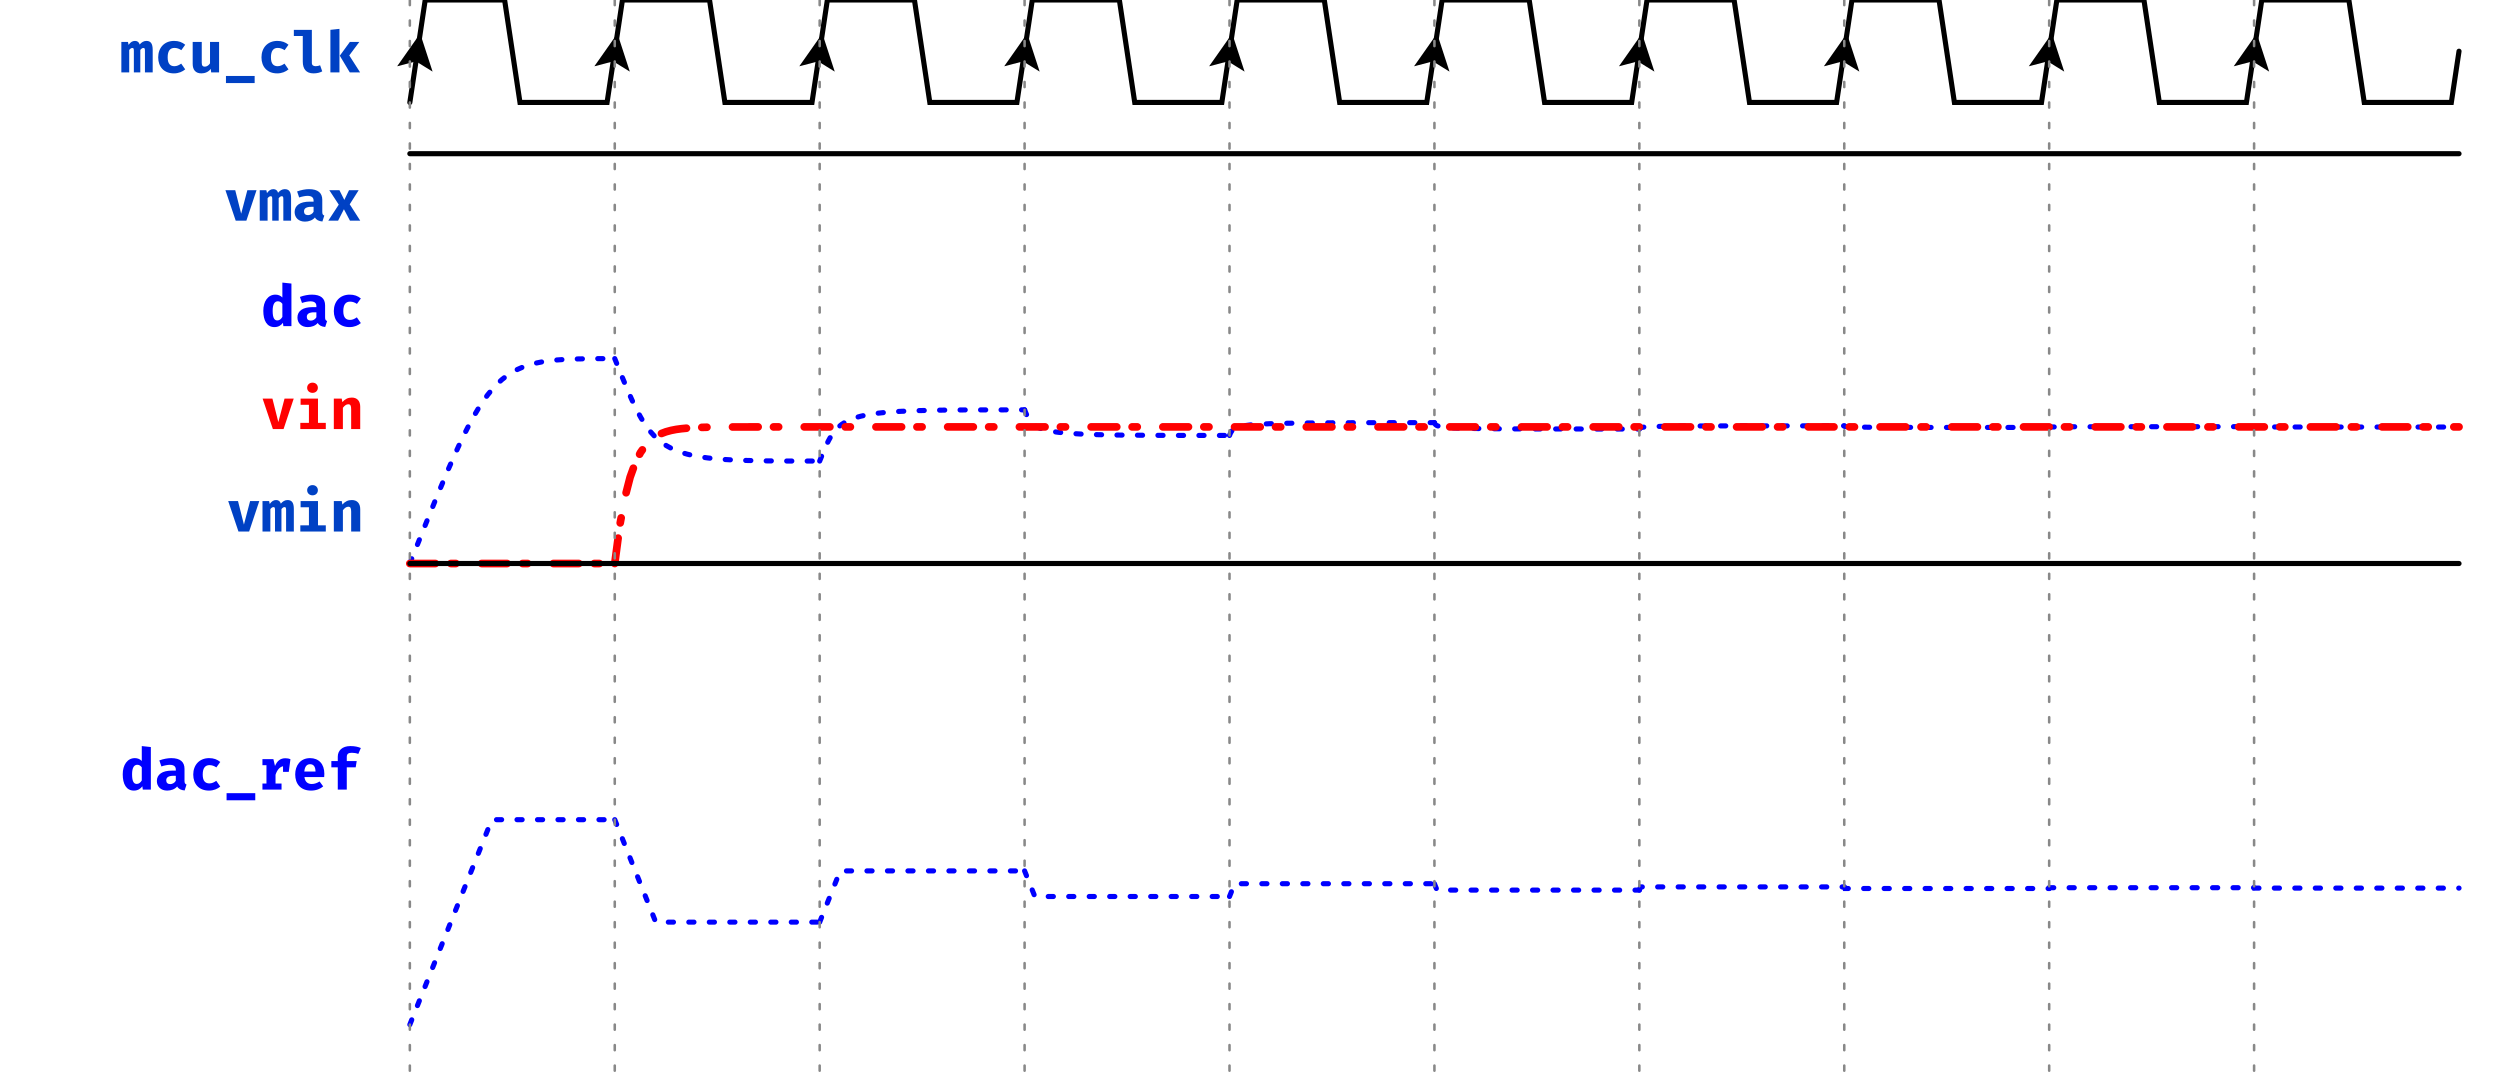
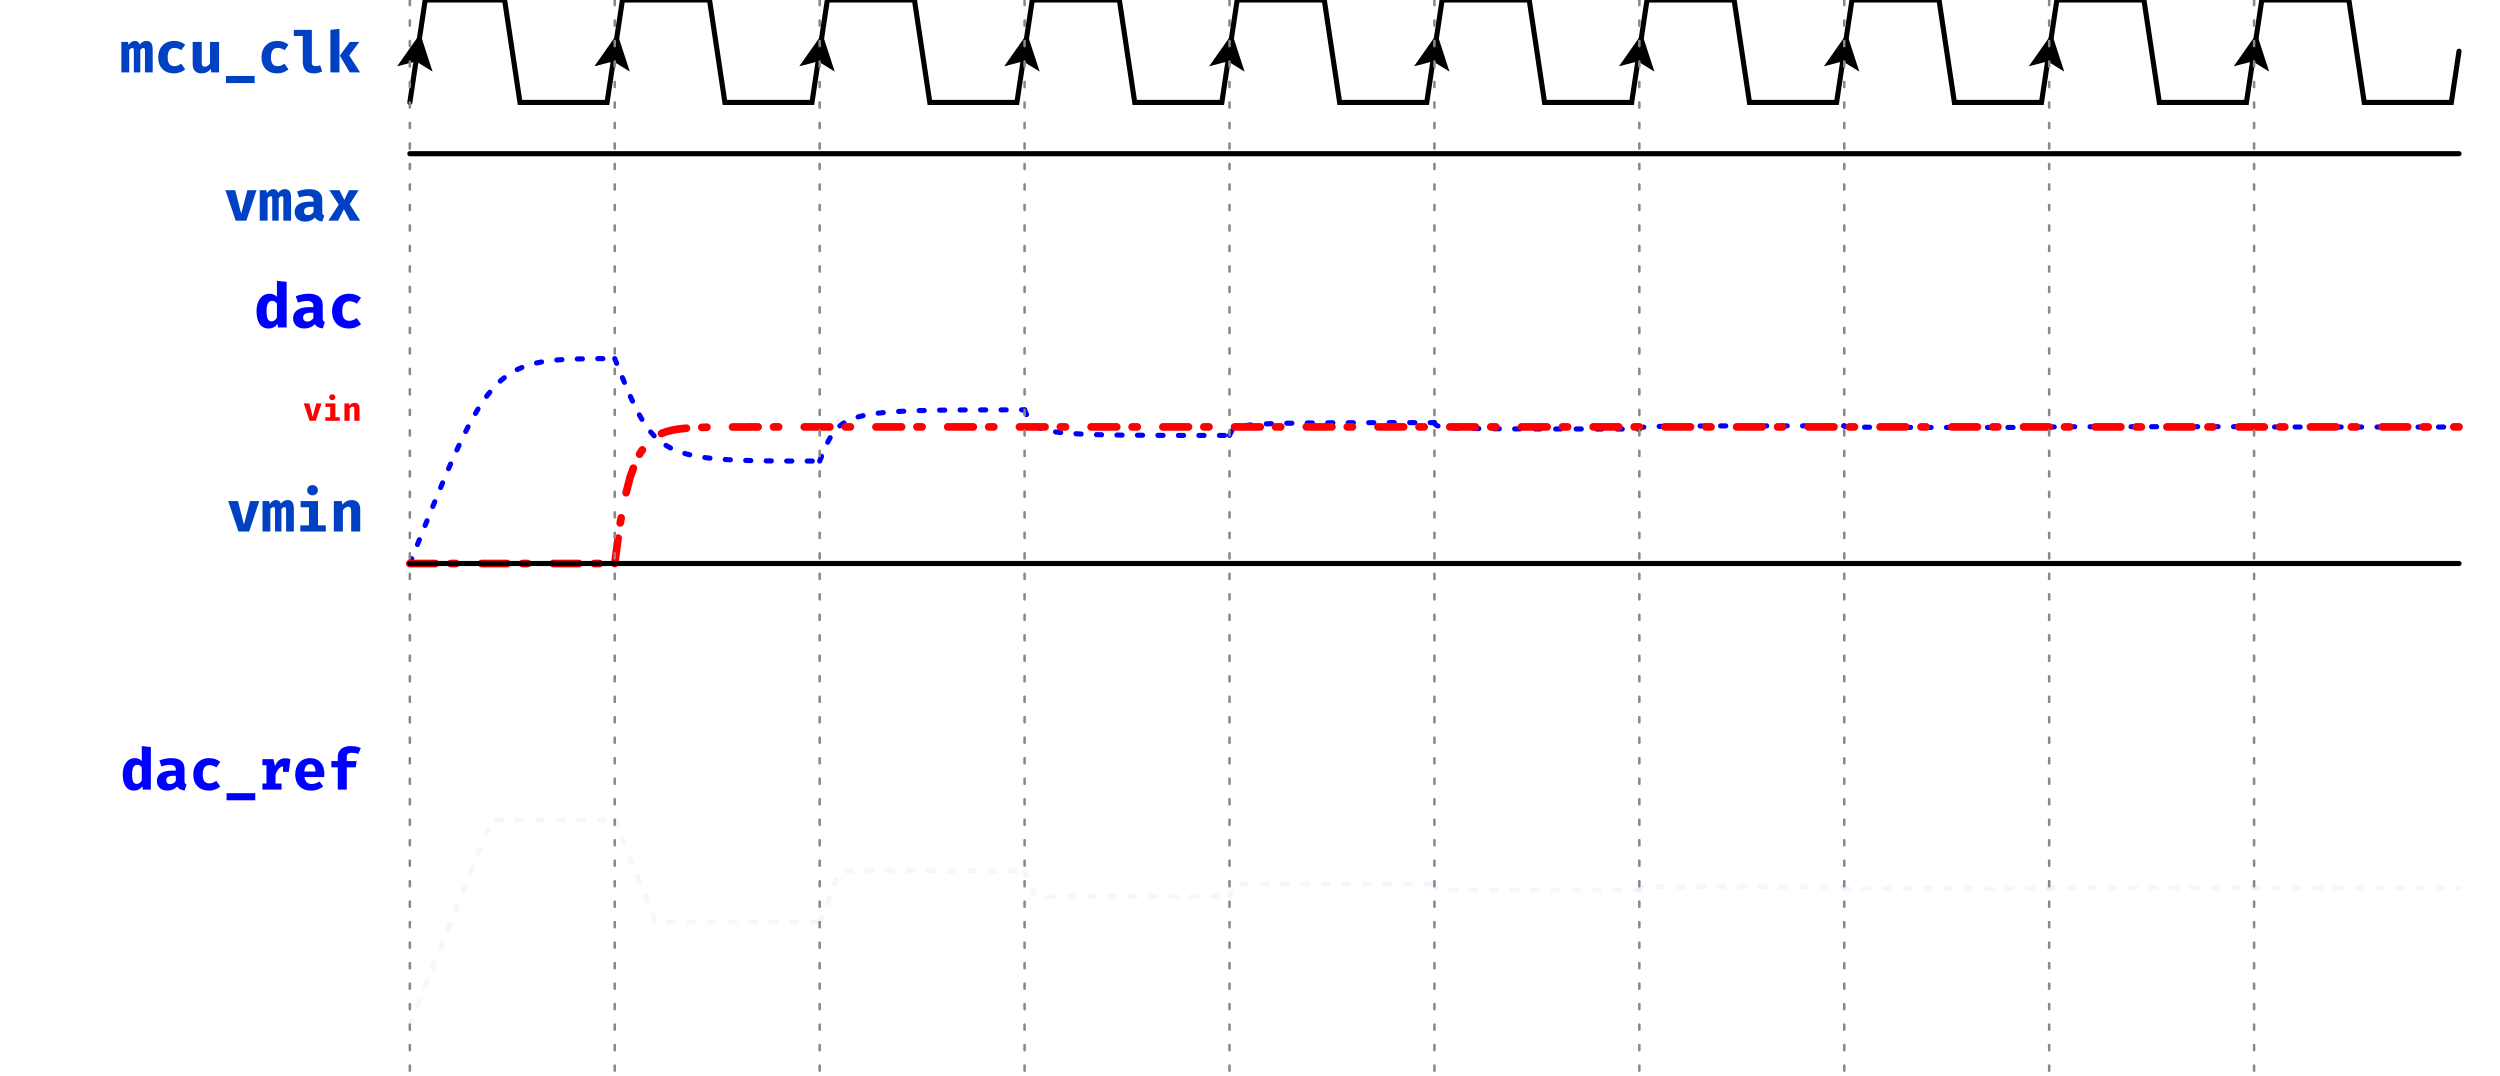
<svg xmlns="http://www.w3.org/2000/svg" xmlns:xlink="http://www.w3.org/1999/xlink" width="488pt" height="210pt" viewBox="0 0 488 210" version="1.1">
  <defs>
    <g>
      <symbol overflow="visible" id="glyph0-0">
        <path style="stroke:none;" d="M 1.008 -11.762 L 1.008 3.922 L 5.711 3.922 L 5.711 -11.762 Z M 5.105 3.336 L 1.625 3.336 L 1.625 -11.176 L 5.105 -11.176 Z M 3.438 -1.938 L 3.438 -2.441 C 4.188 -2.555 4.504 -2.98 4.504 -3.762 C 4.504 -4.434 4.223 -5.051 3.258 -5.051 C 2.824 -5.051 2.219 -4.918 2.219 -4.613 C 2.219 -4.469 2.32 -4.355 2.488 -4.355 C 2.531 -4.355 2.574 -4.367 2.633 -4.391 C 2.824 -4.48 2.98 -4.512 3.215 -4.512 C 3.773 -4.512 3.898 -4.176 3.898 -3.742 C 3.898 -3.148 3.684 -2.922 2.879 -2.879 L 2.879 -1.938 C 2.879 -1.77 3.012 -1.668 3.16 -1.668 C 3.293 -1.668 3.438 -1.77 3.438 -1.938 Z M 2.766 -0.953 C 2.766 -0.719 2.934 -0.539 3.16 -0.539 C 3.383 -0.539 3.551 -0.719 3.551 -0.953 C 3.551 -1.176 3.383 -1.344 3.16 -1.344 C 2.934 -1.344 2.766 -1.176 2.766 -0.953 Z M 2.766 -0.953 " />
      </symbol>
      <symbol overflow="visible" id="glyph0-1">
        <path style="stroke:none;" d="M 5.188 -6.148 C 4.648 -6.148 4.234 -5.859 3.875 -5.441 C 3.742 -5.926 3.406 -6.148 2.957 -6.148 C 2.43 -6.148 2.082 -5.879 1.715 -5.375 L 1.59 -5.945 L 0.301 -5.945 L 0.301 0 L 1.836 0 L 1.836 -4.379 C 2.07 -4.68 2.273 -4.77 2.453 -4.77 C 2.688 -4.77 2.742 -4.613 2.742 -4.199 L 2.742 0 L 4 0 L 4 -4.379 C 4.234 -4.68 4.426 -4.77 4.613 -4.77 C 4.848 -4.77 4.906 -4.613 4.906 -4.199 L 4.906 0 L 6.418 0 L 6.418 -4.402 C 6.418 -5.621 6.027 -6.148 5.188 -6.148 Z M 5.188 -6.148 " />
      </symbol>
      <symbol overflow="visible" id="glyph0-2">
        <path style="stroke:none;" d="M 3.941 -1.211 C 3.18 -1.211 2.621 -1.613 2.621 -2.934 C 2.621 -4.277 3.148 -4.781 3.953 -4.781 C 4.434 -4.781 4.883 -4.613 5.285 -4.336 L 6.047 -5.398 C 5.453 -5.891 4.77 -6.148 3.875 -6.148 C 1.961 -6.148 0.773 -4.793 0.773 -2.934 C 0.773 -1.074 1.914 0.191 3.84 0.191 C 4.762 0.191 5.523 -0.145 6.047 -0.594 L 5.266 -1.715 C 4.84 -1.422 4.426 -1.211 3.941 -1.211 Z M 3.941 -1.211 " />
      </symbol>
      <symbol overflow="visible" id="glyph0-3">
        <path style="stroke:none;" d="M 2.555 -5.945 L 0.785 -5.945 L 0.785 -1.656 C 0.785 -0.527 1.332 0.191 2.488 0.191 C 3.203 0.191 3.91 -0.113 4.312 -0.695 L 4.391 0 L 5.938 0 L 5.938 -5.945 L 4.168 -5.945 L 4.168 -1.77 C 3.922 -1.367 3.516 -1.121 3.16 -1.121 C 2.777 -1.121 2.555 -1.301 2.555 -1.883 Z M 2.555 -5.945 " />
      </symbol>
      <symbol overflow="visible" id="glyph0-4">
        <path style="stroke:none;" d="M 0.559 2.082 L 6.16 2.082 L 6.16 0.695 L 0.559 0.695 Z M 0.559 2.082 " />
      </symbol>
      <symbol overflow="visible" id="glyph0-5">
        <path style="stroke:none;" d="M 3.887 -8.309 L 0.371 -8.309 L 0.371 -7.102 L 2.117 -7.102 L 2.117 -2.094 C 2.117 -0.695 2.766 0.191 4.199 0.191 C 4.961 0.191 5.523 0.012 5.914 -0.203 L 5.5 -1.391 C 5.254 -1.289 4.961 -1.211 4.648 -1.211 C 4.176 -1.211 3.887 -1.391 3.887 -1.871 Z M 3.887 -8.309 " />
      </symbol>
      <symbol overflow="visible" id="glyph0-6">
        <path style="stroke:none;" d="M 2.555 -8.5 L 0.785 -8.309 L 0.785 0 L 2.555 0 Z M 6.43 -5.945 L 4.582 -5.945 L 2.621 -3.258 L 4.57 0 L 6.586 0 L 4.469 -3.316 Z M 6.43 -5.945 " />
      </symbol>
      <symbol overflow="visible" id="glyph0-7">
-         <path style="stroke:none;" d="M 4.168 -8.5 L 4.168 -5.59 C 3.809 -5.957 3.348 -6.148 2.824 -6.148 C 1.355 -6.148 0.449 -4.828 0.449 -2.992 C 0.449 -1.074 1.152 0.191 2.633 0.191 C 3.414 0.191 3.953 -0.191 4.277 -0.648 L 4.367 0 L 5.938 0 L 5.938 -8.309 Z M 3.293 -4.848 C 3.664 -4.848 3.922 -4.672 4.168 -4.355 L 4.168 -1.793 C 3.91 -1.367 3.594 -1.109 3.191 -1.109 C 2.656 -1.109 2.273 -1.512 2.273 -2.98 C 2.273 -4.312 2.676 -4.848 3.293 -4.848 Z M 3.293 -4.848 " />
+         <path style="stroke:none;" d="M 6.395 -5.945 L 4.602 -5.945 L 3.395 -1.355 L 2.238 -5.945 L 0.324 -5.945 L 2.328 0 L 4.414 0 Z M 6.395 -5.945 " />
      </symbol>
      <symbol overflow="visible" id="glyph0-8">
        <path style="stroke:none;" d="M 5.789 -1.715 L 5.789 -4.043 C 5.789 -5.41 4.961 -6.148 3.191 -6.148 C 2.531 -6.148 1.645 -5.992 0.875 -5.699 L 1.277 -4.523 C 1.871 -4.727 2.531 -4.84 2.91 -4.84 C 3.672 -4.84 4.09 -4.547 4.09 -3.922 L 4.09 -3.707 L 3.293 -3.707 C 1.457 -3.707 0.391 -2.969 0.391 -1.68 C 0.391 -0.582 1.176 0.191 2.406 0.191 C 3.148 0.191 3.898 -0.066 4.355 -0.617 C 4.637 -0.125 5.117 0.102 5.812 0.168 L 6.184 -0.996 C 5.902 -1.098 5.789 -1.266 5.789 -1.715 Z M 3.012 -1.074 C 2.508 -1.074 2.219 -1.344 2.219 -1.805 C 2.219 -2.387 2.664 -2.699 3.652 -2.699 L 4.09 -2.699 L 4.09 -1.727 C 3.863 -1.309 3.395 -1.074 3.012 -1.074 Z M 3.012 -1.074 " />
      </symbol>
      <symbol overflow="visible" id="glyph0-9">
-         <path style="stroke:none;" d="M 6.395 -5.945 L 4.602 -5.945 L 3.395 -1.355 L 2.238 -5.945 L 0.324 -5.945 L 2.328 0 L 4.414 0 Z M 6.395 -5.945 " />
+         <path style="stroke:none;" d="M 2.16 0 L 3.293 -2.23 L 4.469 0 L 6.473 0 L 4.426 -3.191 L 6.172 -5.945 L 4.289 -5.945 L 3.371 -4.043 L 2.418 -5.945 L 0.438 -5.945 L 2.285 -3.125 L 0.246 0 Z M 2.16 0 " />
      </symbol>
      <symbol overflow="visible" id="glyph0-10">
        <path style="stroke:none;" d="M 3.348 -9.062 C 2.734 -9.062 2.297 -8.625 2.297 -8.062 C 2.297 -7.492 2.734 -7.066 3.348 -7.066 C 3.965 -7.066 4.391 -7.492 4.391 -8.062 C 4.391 -8.625 3.965 -9.062 3.348 -9.062 Z M 4.414 -5.945 L 1.02 -5.945 L 1.02 -4.738 L 2.645 -4.738 L 2.645 -1.211 L 0.965 -1.211 L 0.965 0 L 5.938 0 L 5.938 -1.211 L 4.414 -1.211 Z M 4.414 -5.945 " />
      </symbol>
      <symbol overflow="visible" id="glyph0-11">
        <path style="stroke:none;" d="M 0.785 0 L 2.555 0 L 2.555 -4.156 C 2.891 -4.582 3.215 -4.84 3.594 -4.84 C 4.031 -4.84 4.168 -4.594 4.168 -3.852 L 4.168 0 L 5.938 0 L 5.938 -4.367 C 5.938 -5.5 5.32 -6.148 4.301 -6.148 C 3.539 -6.148 2.98 -5.859 2.453 -5.266 L 2.328 -5.945 L 0.785 -5.945 Z M 0.785 0 " />
      </symbol>
      <symbol overflow="visible" id="glyph0-12">
-         <path style="stroke:none;" d="M 2.16 0 L 3.293 -2.23 L 4.469 0 L 6.473 0 L 4.426 -3.191 L 6.172 -5.945 L 4.289 -5.945 L 3.371 -4.043 L 2.418 -5.945 L 0.438 -5.945 L 2.285 -3.125 L 0.246 0 Z M 2.16 0 " />
+         <path style="stroke:none;" d="M 4.168 -8.5 L 4.168 -5.59 C 3.809 -5.957 3.348 -6.148 2.824 -6.148 C 1.355 -6.148 0.449 -4.828 0.449 -2.992 C 0.449 -1.074 1.152 0.191 2.633 0.191 C 3.414 0.191 3.953 -0.191 4.277 -0.648 L 4.367 0 L 5.938 0 L 5.938 -8.309 Z M 3.293 -4.848 C 3.664 -4.848 3.922 -4.672 4.168 -4.355 L 4.168 -1.793 C 3.91 -1.367 3.594 -1.109 3.191 -1.109 C 2.656 -1.109 2.273 -1.512 2.273 -2.98 C 2.273 -4.312 2.676 -4.848 3.293 -4.848 Z M 3.293 -4.848 " />
      </symbol>
      <symbol overflow="visible" id="glyph0-13">
        <path style="stroke:none;" d="M 5.32 -6.125 C 4.367 -6.125 3.719 -5.633 3.293 -4.613 L 2.98 -5.945 L 0.84 -5.945 L 0.84 -4.77 L 1.625 -4.77 L 1.625 -1.188 L 0.84 -1.188 L 0.84 0 L 4.57 0 L 4.57 -1.188 L 3.395 -1.188 L 3.395 -2.891 C 3.672 -3.773 4.188 -4.434 4.859 -4.559 L 4.859 -3.461 L 5.98 -3.461 L 6.305 -5.945 C 6.027 -6.059 5.723 -6.125 5.32 -6.125 Z M 5.32 -6.125 " />
      </symbol>
      <symbol overflow="visible" id="glyph0-14">
        <path style="stroke:none;" d="M 2.32 -2.453 L 6.172 -2.453 C 6.195 -2.633 6.203 -2.891 6.203 -3.09 C 6.203 -5.008 5.117 -6.148 3.414 -6.148 C 1.547 -6.148 0.516 -4.727 0.516 -2.969 C 0.516 -1.121 1.566 0.191 3.605 0.191 C 4.613 0.191 5.422 -0.145 5.98 -0.629 L 5.273 -1.59 C 4.805 -1.289 4.289 -1.098 3.754 -1.098 C 2.992 -1.098 2.441 -1.477 2.32 -2.453 Z M 3.414 -4.961 C 4.168 -4.961 4.469 -4.391 4.48 -3.527 L 2.297 -3.527 C 2.375 -4.512 2.789 -4.961 3.414 -4.961 Z M 3.414 -4.961 " />
      </symbol>
      <symbol overflow="visible" id="glyph0-15">
        <path style="stroke:none;" d="M 4.57 -8.5 C 2.957 -8.5 2.105 -7.605 2.105 -6.43 L 2.105 -5.578 L 0.852 -5.578 L 0.852 -4.344 L 2.105 -4.344 L 2.105 0 L 3.863 0 L 3.863 -4.344 L 5.602 -4.344 L 5.801 -5.578 L 3.863 -5.578 L 3.863 -6.371 C 3.863 -6.957 4.145 -7.191 4.848 -7.191 C 5.273 -7.191 5.711 -7.125 6.113 -6.965 L 6.609 -8.121 C 6.082 -8.344 5.441 -8.5 4.57 -8.5 Z M 4.57 -8.5 " />
+       </symbol>
+       <symbol overflow="visible" id="glyph1-0">
+         <path style="stroke:none;" d="M 1.078 -12.598 L 1.078 4.199 L 6.117 4.199 L 6.117 -12.598 Z M 5.469 3.574 L 1.738 3.574 L 1.738 -11.973 L 5.469 -11.973 Z M 3.684 -2.074 L 3.684 -2.617 C 4.488 -2.734 4.824 -3.191 4.824 -4.031 C 4.824 -4.75 4.523 -5.41 3.492 -5.41 C 3.023 -5.41 2.375 -5.266 2.375 -4.941 C 2.375 -4.785 2.484 -4.668 2.664 -4.668 C 2.711 -4.668 2.758 -4.68 2.82 -4.703 C 3.023 -4.797 3.191 -4.836 3.441 -4.836 C 4.043 -4.836 4.176 -4.477 4.176 -4.008 C 4.176 -3.371 3.945 -3.133 3.082 -3.082 L 3.082 -2.074 C 3.082 -1.895 3.227 -1.789 3.383 -1.789 C 3.527 -1.789 3.684 -1.895 3.684 -2.074 Z M 2.965 -1.02 C 2.965 -0.77 3.145 -0.574 3.383 -0.574 C 3.625 -0.574 3.805 -0.77 3.805 -1.02 C 3.805 -1.258 3.625 -1.441 3.383 -1.441 C 3.145 -1.441 2.965 -1.258 2.965 -1.02 Z M 2.965 -1.02 " />
+       </symbol>
+       <symbol overflow="visible" id="glyph1-1">
+         <path style="stroke:none;" d="M 4.461 -9.105 L 4.461 -5.988 C 4.078 -6.383 3.586 -6.586 3.023 -6.586 C 1.453 -6.586 0.48 -5.172 0.48 -3.203 C 0.48 -1.152 1.234 0.203 2.82 0.203 C 3.66 0.203 4.234 -0.203 4.582 -0.695 L 4.68 0 L 6.359 0 L 6.359 -8.902 Z M 3.527 -5.195 C 3.922 -5.195 4.199 -5.004 4.461 -4.668 L 4.461 -1.918 C 4.188 -1.465 3.852 -1.188 3.418 -1.188 C 2.844 -1.188 2.434 -1.621 2.434 -3.191 C 2.434 -4.617 2.867 -5.195 3.527 -5.195 Z M 3.527 -5.195 " />
+       </symbol>
+       <symbol overflow="visible" id="glyph1-2">
+         <path style="stroke:none;" d="M 6.203 -1.836 L 6.203 -4.332 C 6.203 -5.793 5.316 -6.586 3.418 -6.586 C 2.711 -6.586 1.762 -6.418 0.938 -6.105 L 1.367 -4.848 C 2.004 -5.062 2.711 -5.184 3.121 -5.184 C 3.934 -5.184 4.379 -4.871 4.379 -4.199 L 4.379 -3.973 L 3.527 -3.973 C 1.559 -3.973 0.418 -3.18 0.418 -1.801 C 0.418 -0.625 1.258 0.203 2.578 0.203 C 3.371 0.203 4.176 -0.07 4.668 -0.66 C 4.965 -0.133 5.484 0.109 6.227 0.18 L 6.621 -1.066 C 6.324 -1.176 6.203 -1.355 6.203 -1.836 Z M 3.227 -1.152 C 2.688 -1.152 2.375 -1.441 2.375 -1.93 C 2.375 -2.555 2.855 -2.891 3.91 -2.891 L 4.379 -2.891 L 4.379 -1.848 C 4.141 -1.402 3.637 -1.152 3.227 -1.152 Z M 3.227 -1.152 " />
+       </symbol>
+       <symbol overflow="visible" id="glyph1-3">
+         <path style="stroke:none;" d="M 4.223 -1.297 C 3.406 -1.297 2.809 -1.727 2.809 -3.145 C 2.809 -4.582 3.371 -5.121 4.234 -5.121 C 4.75 -5.121 5.23 -4.941 5.664 -4.645 L 6.477 -5.781 C 5.844 -6.309 5.109 -6.586 4.152 -6.586 C 2.098 -6.586 0.828 -5.133 0.828 -3.145 C 0.828 -1.152 2.051 0.203 4.113 0.203 C 5.098 0.203 5.914 -0.156 6.477 -0.637 L 5.637 -1.836 C 5.184 -1.523 4.738 -1.297 4.223 -1.297 Z M 4.223 -1.297 " />
+       </symbol>
+       <symbol overflow="visible" id="glyph2-0">
+         <path style="stroke:none;" d="M 0.574 -6.719 L 0.574 2.238 L 3.266 2.238 L 3.266 -6.719 Z M 2.918 1.906 L 0.93 1.906 L 0.93 -6.387 L 2.918 -6.387 Z M 1.965 -1.105 L 1.965 -1.395 C 2.395 -1.461 2.574 -1.703 2.574 -2.152 C 2.574 -2.535 2.414 -2.887 1.863 -2.887 C 1.613 -2.887 1.266 -2.809 1.266 -2.637 C 1.266 -2.555 1.324 -2.488 1.422 -2.488 C 1.445 -2.488 1.473 -2.496 1.504 -2.508 C 1.613 -2.559 1.703 -2.578 1.836 -2.578 C 2.156 -2.578 2.227 -2.387 2.227 -2.137 C 2.227 -1.797 2.105 -1.672 1.645 -1.645 L 1.645 -1.105 C 1.645 -1.012 1.723 -0.953 1.805 -0.953 C 1.883 -0.953 1.965 -1.012 1.965 -1.105 Z M 1.582 -0.543 C 1.582 -0.41 1.676 -0.309 1.805 -0.309 C 1.934 -0.309 2.027 -0.41 2.027 -0.543 C 2.027 -0.672 1.934 -0.77 1.805 -0.77 C 1.676 -0.77 1.582 -0.672 1.582 -0.543 Z M 1.582 -0.543 " />
+       </symbol>
+       <symbol overflow="visible" id="glyph2-1">
+         <path style="stroke:none;" d="M 3.656 -3.398 L 2.629 -3.398 L 1.938 -0.773 L 1.281 -3.398 L 0.188 -3.398 L 1.332 0 L 2.523 0 Z M 3.656 -3.398 " />
+       </symbol>
+       <symbol overflow="visible" id="glyph2-2">
+         <path style="stroke:none;" d="M 1.914 -5.176 C 1.562 -5.176 1.312 -4.93 1.312 -4.609 C 1.312 -4.281 1.562 -4.039 1.914 -4.039 C 2.266 -4.039 2.508 -4.281 2.508 -4.609 C 2.508 -4.93 2.266 -5.176 1.914 -5.176 Z M 2.523 -3.398 L 0.582 -3.398 L 0.582 -2.707 L 1.512 -2.707 L 1.512 -0.691 L 0.551 -0.691 L 0.551 0 L 3.391 0 L 3.391 -0.691 L 2.523 -0.691 Z M 2.523 -3.398 " />
+       </symbol>
+       <symbol overflow="visible" id="glyph2-3">
+         <path style="stroke:none;" d="M 0.449 0 L 1.461 0 L 1.461 -2.375 C 1.652 -2.617 1.836 -2.766 2.055 -2.766 C 2.305 -2.766 2.379 -2.625 2.379 -2.203 L 2.379 0 L 3.391 0 L 3.391 -2.496 C 3.391 -3.141 3.039 -3.512 2.457 -3.512 C 2.023 -3.512 1.703 -3.348 1.402 -3.008 L 1.332 -3.398 L 0.449 -3.398 Z M 0.449 0 " />
      </symbol>
    </g>
    <clipPath id="clip2">
      <rect x="0" y="0" width="488" height="210" />
    </clipPath>
    <g id="surface6" clip-path="url(#clip2)">
      <g style="fill:rgb(0%,25.49%,76.863%);fill-opacity:1;">
        <use xlink:href="#glyph0-1" x="23.387" y="14.133" />
        <use xlink:href="#glyph0-2" x="30.107" y="14.133" />
        <use xlink:href="#glyph0-3" x="36.827" y="14.133" />
        <use xlink:href="#glyph0-4" x="43.547" y="14.133" />
        <use xlink:href="#glyph0-2" x="50.267" y="14.133" />
        <use xlink:href="#glyph0-5" x="56.987" y="14.133" />
        <use xlink:href="#glyph0-6" x="63.707" y="14.133" />
      </g>
      <path style="fill:none;stroke-width:1;stroke-linecap:round;stroke-linejoin:miter;stroke:rgb(0%,0%,0%);stroke-opacity:1;stroke-miterlimit:10;" d="M 0 20 L 3 0 L 18.5 0 L 21.5 20 L 38.5 20 L 40 10 " transform="matrix(1,0,0,1,80,0)" />
      <path style=" stroke:none;fill-rule:nonzero;fill:rgb(0%,0%,0%);fill-opacity:1;" d="M 84.441 13.98 L 82.02 6.539 L 77.52 12.941 L 81.203 11.977 L 84.441 13.98 " />
      <path style="fill:none;stroke-width:1;stroke-linecap:round;stroke-linejoin:miter;stroke:rgb(0%,0%,0%);stroke-opacity:1;stroke-miterlimit:10;" d="M 0 10 L 1.5 0 L 18.5 0 L 21.5 20 L 38.5 20 L 40 10 " transform="matrix(1,0,0,1,120,0)" />
      <path style=" stroke:none;fill-rule:nonzero;fill:rgb(0%,0%,0%);fill-opacity:1;" d="M 122.941 13.98 L 120.52 6.539 L 116.02 12.941 L 119.703 11.977 L 122.941 13.98 " />
      <path style="fill:none;stroke-width:1;stroke-linecap:round;stroke-linejoin:miter;stroke:rgb(0%,0%,0%);stroke-opacity:1;stroke-miterlimit:10;" d="M 0 10 L 1.5 0 L 18.5 0 L 21.5 20 L 38.5 20 L 40 10 " transform="matrix(1,0,0,1,160,0)" />
      <path style=" stroke:none;fill-rule:nonzero;fill:rgb(0%,0%,0%);fill-opacity:1;" d="M 162.941 13.98 L 160.52 6.539 L 156.02 12.941 L 159.703 11.977 L 162.941 13.98 " />
      <path style="fill:none;stroke-width:1;stroke-linecap:round;stroke-linejoin:miter;stroke:rgb(0%,0%,0%);stroke-opacity:1;stroke-miterlimit:10;" d="M 0 10 L 1.5 0 L 18.5 0 L 21.5 20 L 38.5 20 L 40 10 " transform="matrix(1,0,0,1,200,0)" />
      <path style=" stroke:none;fill-rule:nonzero;fill:rgb(0%,0%,0%);fill-opacity:1;" d="M 202.941 13.98 L 200.52 6.539 L 196.02 12.941 L 199.703 11.977 L 202.941 13.98 " />
      <path style="fill:none;stroke-width:1;stroke-linecap:round;stroke-linejoin:miter;stroke:rgb(0%,0%,0%);stroke-opacity:1;stroke-miterlimit:10;" d="M 0 10 L 1.5 0 L 18.5 0 L 21.5 20 L 38.5 20 L 40 10 " transform="matrix(1,0,0,1,240,0)" />
      <path style=" stroke:none;fill-rule:nonzero;fill:rgb(0%,0%,0%);fill-opacity:1;" d="M 242.941 13.98 L 240.52 6.539 L 236.02 12.941 L 239.703 11.977 L 242.941 13.98 " />
      <path style="fill:none;stroke-width:1;stroke-linecap:round;stroke-linejoin:miter;stroke:rgb(0%,0%,0%);stroke-opacity:1;stroke-miterlimit:10;" d="M 0 10 L 1.5 0 L 18.5 0 L 21.5 20 L 38.5 20 L 40 10 " transform="matrix(1,0,0,1,280,0)" />
      <path style=" stroke:none;fill-rule:nonzero;fill:rgb(0%,0%,0%);fill-opacity:1;" d="M 282.941 13.98 L 280.52 6.539 L 276.02 12.941 L 279.703 11.977 L 282.941 13.98 " />
      <path style="fill:none;stroke-width:1;stroke-linecap:round;stroke-linejoin:miter;stroke:rgb(0%,0%,0%);stroke-opacity:1;stroke-miterlimit:10;" d="M 0 10 L 1.5 0 L 18.5 0 L 21.5 20 L 38.5 20 L 40 10 " transform="matrix(1,0,0,1,320,0)" />
      <path style=" stroke:none;fill-rule:nonzero;fill:rgb(0%,0%,0%);fill-opacity:1;" d="M 322.941 13.98 L 320.52 6.539 L 316.02 12.941 L 319.703 11.977 L 322.941 13.98 " />
      <path style="fill:none;stroke-width:1;stroke-linecap:round;stroke-linejoin:miter;stroke:rgb(0%,0%,0%);stroke-opacity:1;stroke-miterlimit:10;" d="M 0 10 L 1.5 0 L 18.5 0 L 21.5 20 L 38.5 20 L 40 10 " transform="matrix(1,0,0,1,360,0)" />
      <path style=" stroke:none;fill-rule:nonzero;fill:rgb(0%,0%,0%);fill-opacity:1;" d="M 362.941 13.98 L 360.52 6.539 L 356.02 12.941 L 359.703 11.977 L 362.941 13.98 " />
      <path style="fill:none;stroke-width:1;stroke-linecap:round;stroke-linejoin:miter;stroke:rgb(0%,0%,0%);stroke-opacity:1;stroke-miterlimit:10;" d="M 0 10 L 1.5 0 L 18.5 0 L 21.5 20 L 38.5 20 L 40 10 " transform="matrix(1,0,0,1,400,0)" />
      <path style=" stroke:none;fill-rule:nonzero;fill:rgb(0%,0%,0%);fill-opacity:1;" d="M 402.941 13.98 L 400.52 6.539 L 396.02 12.941 L 399.703 11.977 L 402.941 13.98 " />
      <path style="fill:none;stroke-width:1;stroke-linecap:round;stroke-linejoin:miter;stroke:rgb(0%,0%,0%);stroke-opacity:1;stroke-miterlimit:10;" d="M 0 10 L 1.5 0 L 18.5 0 L 21.5 20 L 38.5 20 L 40 10 " transform="matrix(1,0,0,1,440,0)" />
      <path style=" stroke:none;fill-rule:nonzero;fill:rgb(0%,0%,0%);fill-opacity:1;" d="M 442.941 13.98 L 440.52 6.539 L 436.02 12.941 L 439.703 11.977 L 442.941 13.98 " />
    </g>
    <clipPath id="clip3">
      <rect x="0" y="0" width="488" height="210" />
    </clipPath>
    <g id="surface9" clip-path="url(#clip3)">
      <g style="fill:rgb(0%,0%,100%);fill-opacity:1;">
-         <use xlink:href="#glyph0-7" x="50.949" y="63.66" />
-         <use xlink:href="#glyph0-8" x="57.669" y="63.66" />
-         <use xlink:href="#glyph0-2" x="64.389" y="63.66" />
+         <use xlink:href="#glyph1-1" x="49.594" y="63.922" />
+         <use xlink:href="#glyph1-2" x="56.792" y="63.922" />
+         <use xlink:href="#glyph1-3" x="63.99" y="63.922" />
      </g>
      <path style="fill:none;stroke-width:1;stroke-linecap:round;stroke-linejoin:miter;stroke:rgb(0%,0%,100%);stroke-opacity:1;stroke-dasharray:1,3;stroke-miterlimit:10;" d="M 0 80 C 16 40 16 40 40 40 " transform="matrix(1,0,0,1,80,30)" />
      <path style="fill:none;stroke-width:1;stroke-linecap:round;stroke-linejoin:miter;stroke:rgb(0%,0%,100%);stroke-opacity:1;stroke-dasharray:1,3;stroke-miterlimit:10;" d="M 0 40 C 8 60 8 60 40 60 " transform="matrix(1,0,0,1,120,30)" />
      <path style="fill:none;stroke-width:1;stroke-linecap:round;stroke-linejoin:miter;stroke:rgb(0%,0%,100%);stroke-opacity:1;stroke-dasharray:1,3;stroke-miterlimit:10;" d="M 0 60 C 4 50 4 50 40 50 " transform="matrix(1,0,0,1,160,30)" />
      <path style="fill:none;stroke-width:1;stroke-linecap:round;stroke-linejoin:miter;stroke:rgb(0%,0%,100%);stroke-opacity:1;stroke-dasharray:1,3;stroke-miterlimit:10;" d="M 0 50 C 2 55 2 55 40 55 " transform="matrix(1,0,0,1,200,30)" />
      <path style="fill:none;stroke-width:1;stroke-linecap:round;stroke-linejoin:miter;stroke:rgb(0%,0%,100%);stroke-opacity:1;stroke-dasharray:1,3;stroke-miterlimit:10;" d="M 0 55 C 1 52.5 1 52.5 40 52.5 " transform="matrix(1,0,0,1,240,30)" />
      <path style="fill:none;stroke-width:1;stroke-linecap:round;stroke-linejoin:miter;stroke:rgb(0%,0%,100%);stroke-opacity:1;stroke-dasharray:1,3;stroke-miterlimit:10;" d="M 0 52.5 C 0.5 53.75 0.5 53.75 40 53.75 " transform="matrix(1,0,0,1,280,30)" />
      <path style="fill:none;stroke-width:1;stroke-linecap:round;stroke-linejoin:miter;stroke:rgb(0%,0%,100%);stroke-opacity:1;stroke-dasharray:1,3;stroke-miterlimit:10;" d="M 0 53.75 C 0.25 53.125 0.25 53.125 40 53.125 " transform="matrix(1,0,0,1,320,30)" />
      <path style="fill:none;stroke-width:1;stroke-linecap:round;stroke-linejoin:miter;stroke:rgb(0%,0%,100%);stroke-opacity:1;stroke-dasharray:1,3;stroke-miterlimit:10;" d="M 0 53.125 C 0.125 53.438 0.125 53.438 40 53.438 " transform="matrix(1,0,0,1,360,30)" />
      <path style="fill:none;stroke-width:1;stroke-linecap:round;stroke-linejoin:miter;stroke:rgb(0%,0%,100%);stroke-opacity:1;stroke-dasharray:1,3;stroke-miterlimit:10;" d="M 0 53.438 C 0.062 53.281 0.062 53.281 40 53.281 " transform="matrix(1,0,0,1,400,30)" />
      <path style="fill:none;stroke-width:1;stroke-linecap:round;stroke-linejoin:miter;stroke:rgb(0%,0%,100%);stroke-opacity:1;stroke-dasharray:1,3;stroke-miterlimit:10;" d="M 0 53.281 C 0.031 53.359 0.031 53.359 40 53.359 " transform="matrix(1,0,0,1,440,30)" />
    </g>
    <clipPath id="clip4">
      <rect x="0" y="0" width="488" height="210" />
    </clipPath>
    <g id="surface12" clip-path="url(#clip4)">
      <g style="fill:rgb(100%,0%,0%);fill-opacity:1;">
-         <use xlink:href="#glyph0-9" x="50.938" y="83.754" />
-         <use xlink:href="#glyph0-10" x="57.657" y="83.754" />
-         <use xlink:href="#glyph0-11" x="64.377" y="83.754" />
+         <use xlink:href="#glyph2-1" x="59.105" y="82.145" />
+         <use xlink:href="#glyph2-2" x="62.945" y="82.145" />
+         <use xlink:href="#glyph2-3" x="66.785" y="82.145" />
      </g>
      <path style="fill:none;stroke-width:1.5;stroke-linecap:round;stroke-linejoin:miter;stroke:rgb(100%,0%,0%);stroke-opacity:1;stroke-dasharray:5,3,1,5;stroke-miterlimit:10;" d="M 0 80 L 40 80 " transform="matrix(1,0,0,1,80,30)" />
      <path style="fill:none;stroke-width:1.5;stroke-linecap:round;stroke-linejoin:miter;stroke:rgb(100%,0%,0%);stroke-opacity:1;stroke-dasharray:5,3,1,5;stroke-miterlimit:10;" d="M 0 80 L 1 72.441 L 2 67.023 L 3 63.145 L 4 60.363 L 5 58.371 L 6 56.941 L 7 55.918 L 8 55.188 L 9 54.66 L 10 54.285 L 11 54.016 L 12 53.82 L 13 53.684 L 14 53.586 L 15 53.512 L 16 53.461 L 17 53.426 L 18 53.398 L 19 53.379 L 20 53.367 L 22 53.352 L 25 53.34 L 26 53.34 L 27 53.336 L 31 53.336 L 32 53.332 L 360 53.332 " transform="matrix(1,0,0,1,120,30)" />
    </g>
    <clipPath id="clip5">
      <rect x="0" y="0" width="488" height="210" />
    </clipPath>
    <g id="surface15" clip-path="url(#clip5)">
      <g style="fill:rgb(0%,25.49%,76.863%);fill-opacity:1;">
-         <use xlink:href="#glyph0-9" x="43.68" y="43.07" />
+         <use xlink:href="#glyph0-7" x="43.68" y="43.07" />
        <use xlink:href="#glyph0-1" x="50.4" y="43.07" />
        <use xlink:href="#glyph0-8" x="57.12" y="43.07" />
-         <use xlink:href="#glyph0-12" x="63.84" y="43.07" />
+         <use xlink:href="#glyph0-9" x="63.84" y="43.07" />
      </g>
      <path style="fill:none;stroke-width:1;stroke-linecap:round;stroke-linejoin:miter;stroke:rgb(0%,0%,0%);stroke-opacity:1;stroke-miterlimit:10;" d="M 0 0 L 400 0 " transform="matrix(1,0,0,1,80,30)" />
    </g>
    <clipPath id="clip6">
      <rect x="0" y="0" width="488" height="210" />
    </clipPath>
    <g id="surface18" clip-path="url(#clip6)">
      <g style="fill:rgb(0%,25.49%,76.863%);fill-opacity:1;">
-         <use xlink:href="#glyph0-9" x="44.219" y="103.754" />
+         <use xlink:href="#glyph0-7" x="44.219" y="103.754" />
        <use xlink:href="#glyph0-1" x="50.939" y="103.754" />
        <use xlink:href="#glyph0-10" x="57.659" y="103.754" />
        <use xlink:href="#glyph0-11" x="64.379" y="103.754" />
      </g>
      <path style="fill:none;stroke-width:1;stroke-linecap:round;stroke-linejoin:miter;stroke:rgb(0%,0%,0%);stroke-opacity:1;stroke-miterlimit:10;" d="M 0 80 L 400 80 " transform="matrix(1,0,0,1,80,30)" />
    </g>
    <clipPath id="clip7">
      <rect x="0" y="0" width="488" height="210" />
    </clipPath>
    <g id="surface21" clip-path="url(#clip7)">
      <g style="fill:rgb(0%,0%,100%);fill-opacity:1;">
-         <use xlink:href="#glyph0-7" x="23.508" y="154.133" />
+         <use xlink:href="#glyph0-12" x="23.508" y="154.133" />
        <use xlink:href="#glyph0-8" x="30.228" y="154.133" />
        <use xlink:href="#glyph0-2" x="36.948" y="154.133" />
        <use xlink:href="#glyph0-4" x="43.668" y="154.133" />
        <use xlink:href="#glyph0-13" x="50.388" y="154.133" />
        <use xlink:href="#glyph0-14" x="57.108" y="154.133" />
        <use xlink:href="#glyph0-15" x="63.828" y="154.133" />
      </g>
-       <path style="fill:none;stroke-width:1;stroke-linecap:round;stroke-linejoin:miter;stroke:rgb(0%,0%,100%);stroke-opacity:1;stroke-dasharray:1,3;stroke-miterlimit:10;" d="M 0 80 L 16 40 L 40 40 " transform="matrix(1,0,0,1,80,120)" />
-       <path style="fill:none;stroke-width:1;stroke-linecap:round;stroke-linejoin:miter;stroke:rgb(0%,0%,100%);stroke-opacity:1;stroke-dasharray:1,3;stroke-miterlimit:10;" d="M 0 40 L 8 60 L 40 60 " transform="matrix(1,0,0,1,120,120)" />
-       <path style="fill:none;stroke-width:1;stroke-linecap:round;stroke-linejoin:miter;stroke:rgb(0%,0%,100%);stroke-opacity:1;stroke-dasharray:1,3;stroke-miterlimit:10;" d="M 0 60 L 4 50 L 40 50 " transform="matrix(1,0,0,1,160,120)" />
-       <path style="fill:none;stroke-width:1;stroke-linecap:round;stroke-linejoin:miter;stroke:rgb(0%,0%,100%);stroke-opacity:1;stroke-dasharray:1,3;stroke-miterlimit:10;" d="M 0 50 L 2 55 L 40 55 " transform="matrix(1,0,0,1,200,120)" />
-       <path style="fill:none;stroke-width:1;stroke-linecap:round;stroke-linejoin:miter;stroke:rgb(0%,0%,100%);stroke-opacity:1;stroke-dasharray:1,3;stroke-miterlimit:10;" d="M 0 55 L 1 52.5 L 40 52.5 " transform="matrix(1,0,0,1,240,120)" />
-       <path style="fill:none;stroke-width:1;stroke-linecap:round;stroke-linejoin:miter;stroke:rgb(0%,0%,100%);stroke-opacity:1;stroke-dasharray:1,3;stroke-miterlimit:10;" d="M 0 52.5 L 0.5 53.75 L 40 53.75 " transform="matrix(1,0,0,1,280,120)" />
-       <path style="fill:none;stroke-width:1;stroke-linecap:round;stroke-linejoin:miter;stroke:rgb(0%,0%,100%);stroke-opacity:1;stroke-dasharray:1,3;stroke-miterlimit:10;" d="M 0 53.75 L 0.25 53.125 L 40 53.125 " transform="matrix(1,0,0,1,320,120)" />
-       <path style="fill:none;stroke-width:1;stroke-linecap:round;stroke-linejoin:miter;stroke:rgb(0%,0%,100%);stroke-opacity:1;stroke-dasharray:1,3;stroke-miterlimit:10;" d="M 0 53.125 L 0.125 53.438 L 40 53.438 " transform="matrix(1,0,0,1,360,120)" />
-       <path style="fill:none;stroke-width:1;stroke-linecap:round;stroke-linejoin:miter;stroke:rgb(0%,0%,100%);stroke-opacity:1;stroke-dasharray:1,3;stroke-miterlimit:10;" d="M 0 53.438 L 0.062 53.281 L 40 53.281 " transform="matrix(1,0,0,1,400,120)" />
-       <path style="fill:none;stroke-width:1;stroke-linecap:round;stroke-linejoin:miter;stroke:rgb(0%,0%,100%);stroke-opacity:1;stroke-dasharray:1,3;stroke-miterlimit:10;" d="M 0 53.281 L 0.031 53.359 L 40 53.359 " transform="matrix(1,0,0,1,440,120)" />
+       <path style="fill:none;stroke-width:1;stroke-linecap:round;stroke-linejoin:miter;stroke:rgb(0%,0%,100%);stroke-opacity:0.039;stroke-dasharray:1,3;stroke-miterlimit:10;" d="M 0 80 L 16 40 L 40 40 " transform="matrix(1,0,0,1,80,120)" />
+       <path style="fill:none;stroke-width:1;stroke-linecap:round;stroke-linejoin:miter;stroke:rgb(0%,0%,100%);stroke-opacity:0.039;stroke-dasharray:1,3;stroke-miterlimit:10;" d="M 0 40 L 8 60 L 40 60 " transform="matrix(1,0,0,1,120,120)" />
+       <path style="fill:none;stroke-width:1;stroke-linecap:round;stroke-linejoin:miter;stroke:rgb(0%,0%,100%);stroke-opacity:0.039;stroke-dasharray:1,3;stroke-miterlimit:10;" d="M 0 60 L 4 50 L 40 50 " transform="matrix(1,0,0,1,160,120)" />
+       <path style="fill:none;stroke-width:1;stroke-linecap:round;stroke-linejoin:miter;stroke:rgb(0%,0%,100%);stroke-opacity:0.039;stroke-dasharray:1,3;stroke-miterlimit:10;" d="M 0 50 L 2 55 L 40 55 " transform="matrix(1,0,0,1,200,120)" />
+       <path style="fill:none;stroke-width:1;stroke-linecap:round;stroke-linejoin:miter;stroke:rgb(0%,0%,100%);stroke-opacity:0.039;stroke-dasharray:1,3;stroke-miterlimit:10;" d="M 0 55 L 1 52.5 L 40 52.5 " transform="matrix(1,0,0,1,240,120)" />
+       <path style="fill:none;stroke-width:1;stroke-linecap:round;stroke-linejoin:miter;stroke:rgb(0%,0%,100%);stroke-opacity:0.039;stroke-dasharray:1,3;stroke-miterlimit:10;" d="M 0 52.5 L 0.5 53.75 L 40 53.75 " transform="matrix(1,0,0,1,280,120)" />
+       <path style="fill:none;stroke-width:1;stroke-linecap:round;stroke-linejoin:miter;stroke:rgb(0%,0%,100%);stroke-opacity:0.039;stroke-dasharray:1,3;stroke-miterlimit:10;" d="M 0 53.75 L 0.25 53.125 L 40 53.125 " transform="matrix(1,0,0,1,320,120)" />
+       <path style="fill:none;stroke-width:1;stroke-linecap:round;stroke-linejoin:miter;stroke:rgb(0%,0%,100%);stroke-opacity:0.039;stroke-dasharray:1,3;stroke-miterlimit:10;" d="M 0 53.125 L 0.125 53.438 L 40 53.438 " transform="matrix(1,0,0,1,360,120)" />
+       <path style="fill:none;stroke-width:1;stroke-linecap:round;stroke-linejoin:miter;stroke:rgb(0%,0%,100%);stroke-opacity:0.039;stroke-dasharray:1,3;stroke-miterlimit:10;" d="M 0 53.438 L 0.062 53.281 L 40 53.281 " transform="matrix(1,0,0,1,400,120)" />
+       <path style="fill:none;stroke-width:1;stroke-linecap:round;stroke-linejoin:miter;stroke:rgb(0%,0%,100%);stroke-opacity:0.039;stroke-dasharray:1,3;stroke-miterlimit:10;" d="M 0 53.281 L 0.031 53.359 L 40 53.359 " transform="matrix(1,0,0,1,440,120)" />
    </g>
    <clipPath id="clip8">
      <rect x="0" y="0" width="488" height="210" />
    </clipPath>
    <g id="surface24" clip-path="url(#clip8)">
      <path style="fill:none;stroke-width:0.5;stroke-linecap:round;stroke-linejoin:miter;stroke:rgb(53.333%,53.333%,53.333%);stroke-opacity:1;stroke-dasharray:1,3;stroke-miterlimit:10;" d="M 0 0 L 0 210 " transform="matrix(1,0,0,1,80,0)" />
      <path style="fill:none;stroke-width:0.5;stroke-linecap:round;stroke-linejoin:miter;stroke:rgb(53.333%,53.333%,53.333%);stroke-opacity:1;stroke-dasharray:1,3;stroke-miterlimit:10;" d="M 40 0 L 40 210 " transform="matrix(1,0,0,1,80,0)" />
      <path style="fill:none;stroke-width:0.5;stroke-linecap:round;stroke-linejoin:miter;stroke:rgb(53.333%,53.333%,53.333%);stroke-opacity:1;stroke-dasharray:1,3;stroke-miterlimit:10;" d="M 80 0 L 80 210 " transform="matrix(1,0,0,1,80,0)" />
      <path style="fill:none;stroke-width:0.5;stroke-linecap:round;stroke-linejoin:miter;stroke:rgb(53.333%,53.333%,53.333%);stroke-opacity:1;stroke-dasharray:1,3;stroke-miterlimit:10;" d="M 120 0 L 120 210 " transform="matrix(1,0,0,1,80,0)" />
      <path style="fill:none;stroke-width:0.5;stroke-linecap:round;stroke-linejoin:miter;stroke:rgb(53.333%,53.333%,53.333%);stroke-opacity:1;stroke-dasharray:1,3;stroke-miterlimit:10;" d="M 160 0 L 160 210 " transform="matrix(1,0,0,1,80,0)" />
      <path style="fill:none;stroke-width:0.5;stroke-linecap:round;stroke-linejoin:miter;stroke:rgb(53.333%,53.333%,53.333%);stroke-opacity:1;stroke-dasharray:1,3;stroke-miterlimit:10;" d="M 200 0 L 200 210 " transform="matrix(1,0,0,1,80,0)" />
      <path style="fill:none;stroke-width:0.5;stroke-linecap:round;stroke-linejoin:miter;stroke:rgb(53.333%,53.333%,53.333%);stroke-opacity:1;stroke-dasharray:1,3;stroke-miterlimit:10;" d="M 240 0 L 240 210 " transform="matrix(1,0,0,1,80,0)" />
      <path style="fill:none;stroke-width:0.5;stroke-linecap:round;stroke-linejoin:miter;stroke:rgb(53.333%,53.333%,53.333%);stroke-opacity:1;stroke-dasharray:1,3;stroke-miterlimit:10;" d="M 280 0 L 280 210 " transform="matrix(1,0,0,1,80,0)" />
      <path style="fill:none;stroke-width:0.5;stroke-linecap:round;stroke-linejoin:miter;stroke:rgb(53.333%,53.333%,53.333%);stroke-opacity:1;stroke-dasharray:1,3;stroke-miterlimit:10;" d="M 320 0 L 320 210 " transform="matrix(1,0,0,1,80,0)" />
      <path style="fill:none;stroke-width:0.5;stroke-linecap:round;stroke-linejoin:miter;stroke:rgb(53.333%,53.333%,53.333%);stroke-opacity:1;stroke-dasharray:1,3;stroke-miterlimit:10;" d="M 360 0 L 360 210 " transform="matrix(1,0,0,1,80,0)" />
    </g>
    <clipPath id="clip1">
      <rect x="0" y="0" width="488" height="210" />
    </clipPath>
    <g id="surface26" clip-path="url(#clip1)">
      <use xlink:href="#surface6" />
      <use xlink:href="#surface9" />
      <use xlink:href="#surface12" />
      <use xlink:href="#surface15" />
      <use xlink:href="#surface18" />
      <use xlink:href="#surface21" />
      <use xlink:href="#surface24" />
    </g>
  </defs>
  <g id="surface1">
    <use xlink:href="#surface26" />
  </g>
</svg>
